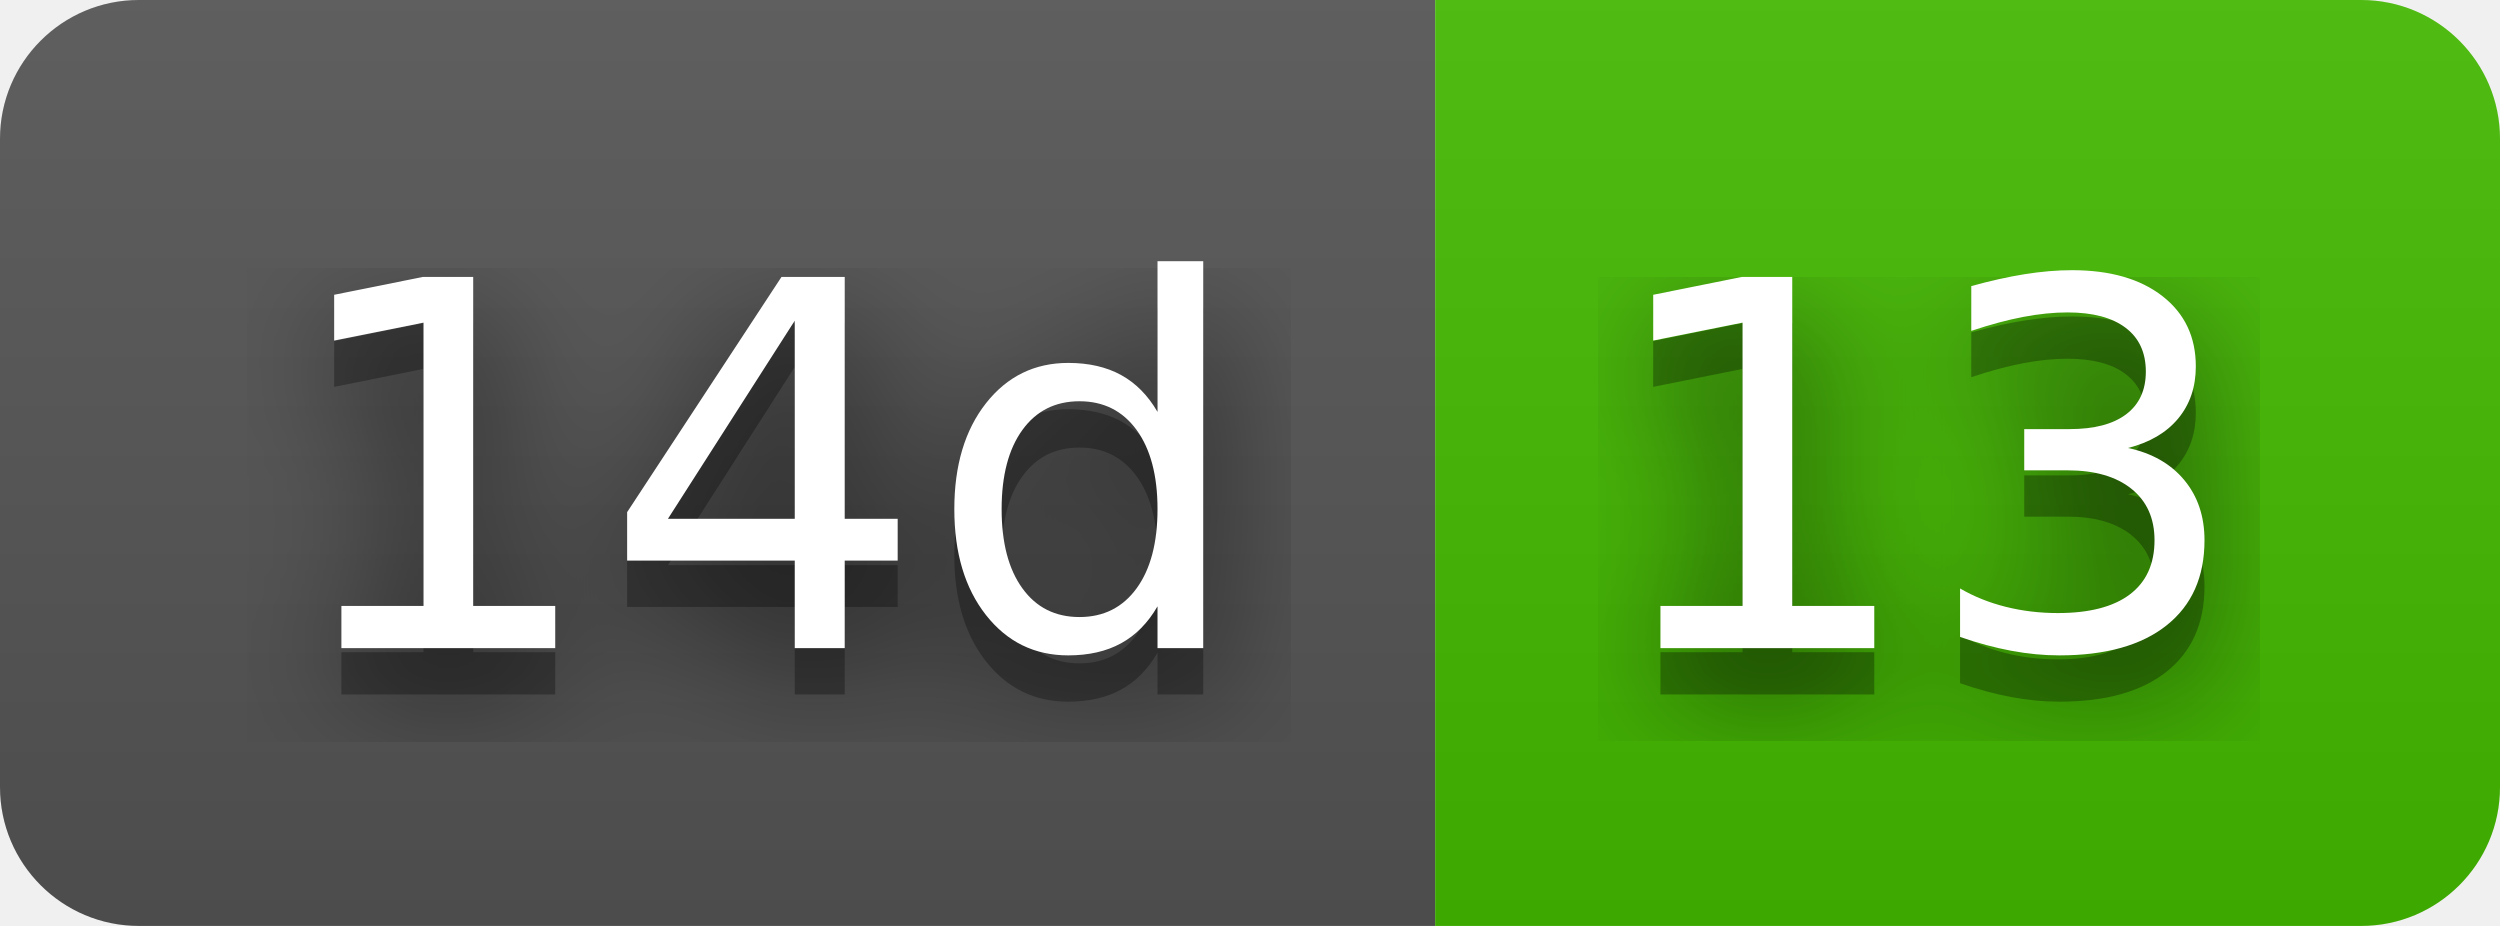
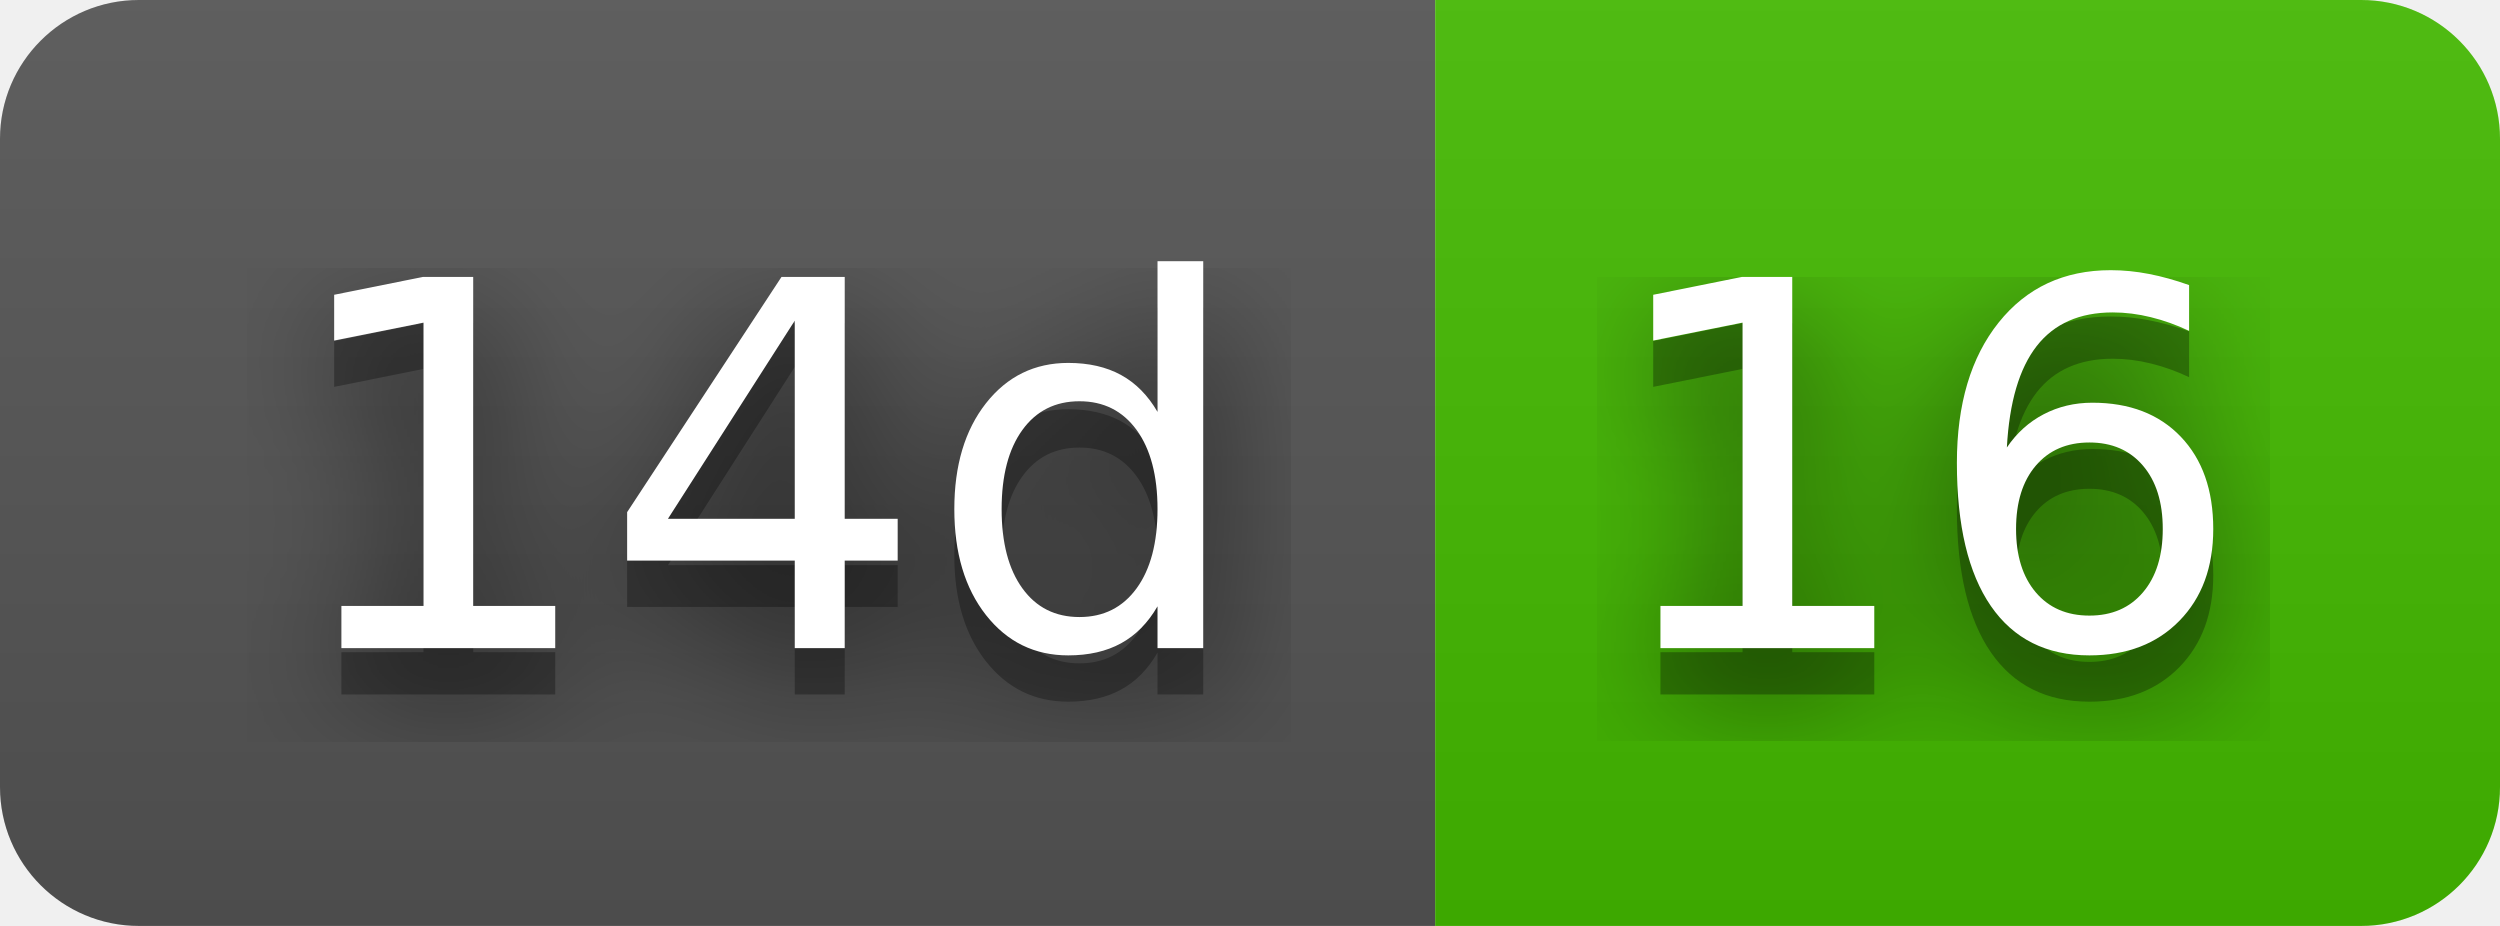
- <svg xmlns="http://www.w3.org/2000/svg" width="54" height="20" role="img" aria-label="14d: 13">
+ <svg xmlns="http://www.w3.org/2000/svg" width="54" height="20" role="img" aria-label="14d: 16">
  <filter id="blur">
    <feGaussianBlur stdDeviation="16" />
  </filter>
  <linearGradient id="s" x2="0" y2="100%">
    <stop offset="0" stop-color="#bbb" stop-opacity=".1" />
    <stop offset="1" stop-opacity=".1" />
  </linearGradient>
  <clipPath id="r">
    <rect width="54" height="20" rx="3" />
  </clipPath>
  <g clip-path="url(#r)">
    <rect width="31" height="20" fill="#555" />
    <rect x="31" width="23" height="20" fill="#4b0" />
    <rect width="54" height="20" fill="url(#s)" />
  </g>
  <g fill="#fff" text-anchor="middle" font-family="Verdana,Geneva,DejaVu Sans,sans-serif" text-rendering="geometricPrecision" font-size="110">
    <g transform="scale(.1)">
      <g aria-hidden="true" fill="#010101">
        <text x="165" y="150" fill-opacity=".8" filter="url(#blur)" textLength="210">14d</text>
        <text x="165" y="150" fill-opacity=".3" textLength="210">14d</text>
      </g>
      <text x="165" y="140" textLength="210">14d</text>
    </g>
    <g transform="scale(.1)">
      <g aria-hidden="true" fill="#010101">
-         <text x="415" y="150" fill-opacity=".8" filter="url(#blur)" textLength="130">13</text>
-         <text x="415" y="150" fill-opacity=".3" textLength="130">13</text>
+         <text x="415" y="150" fill-opacity=".8" filter="url(#blur)" textLength="130">16</text>
+         <text x="415" y="150" fill-opacity=".3" textLength="130">16</text>
      </g>
-       <text x="415" y="140" textLength="130">13</text>
+       <text x="415" y="140" textLength="130">16</text>
    </g>
  </g>
</svg>
